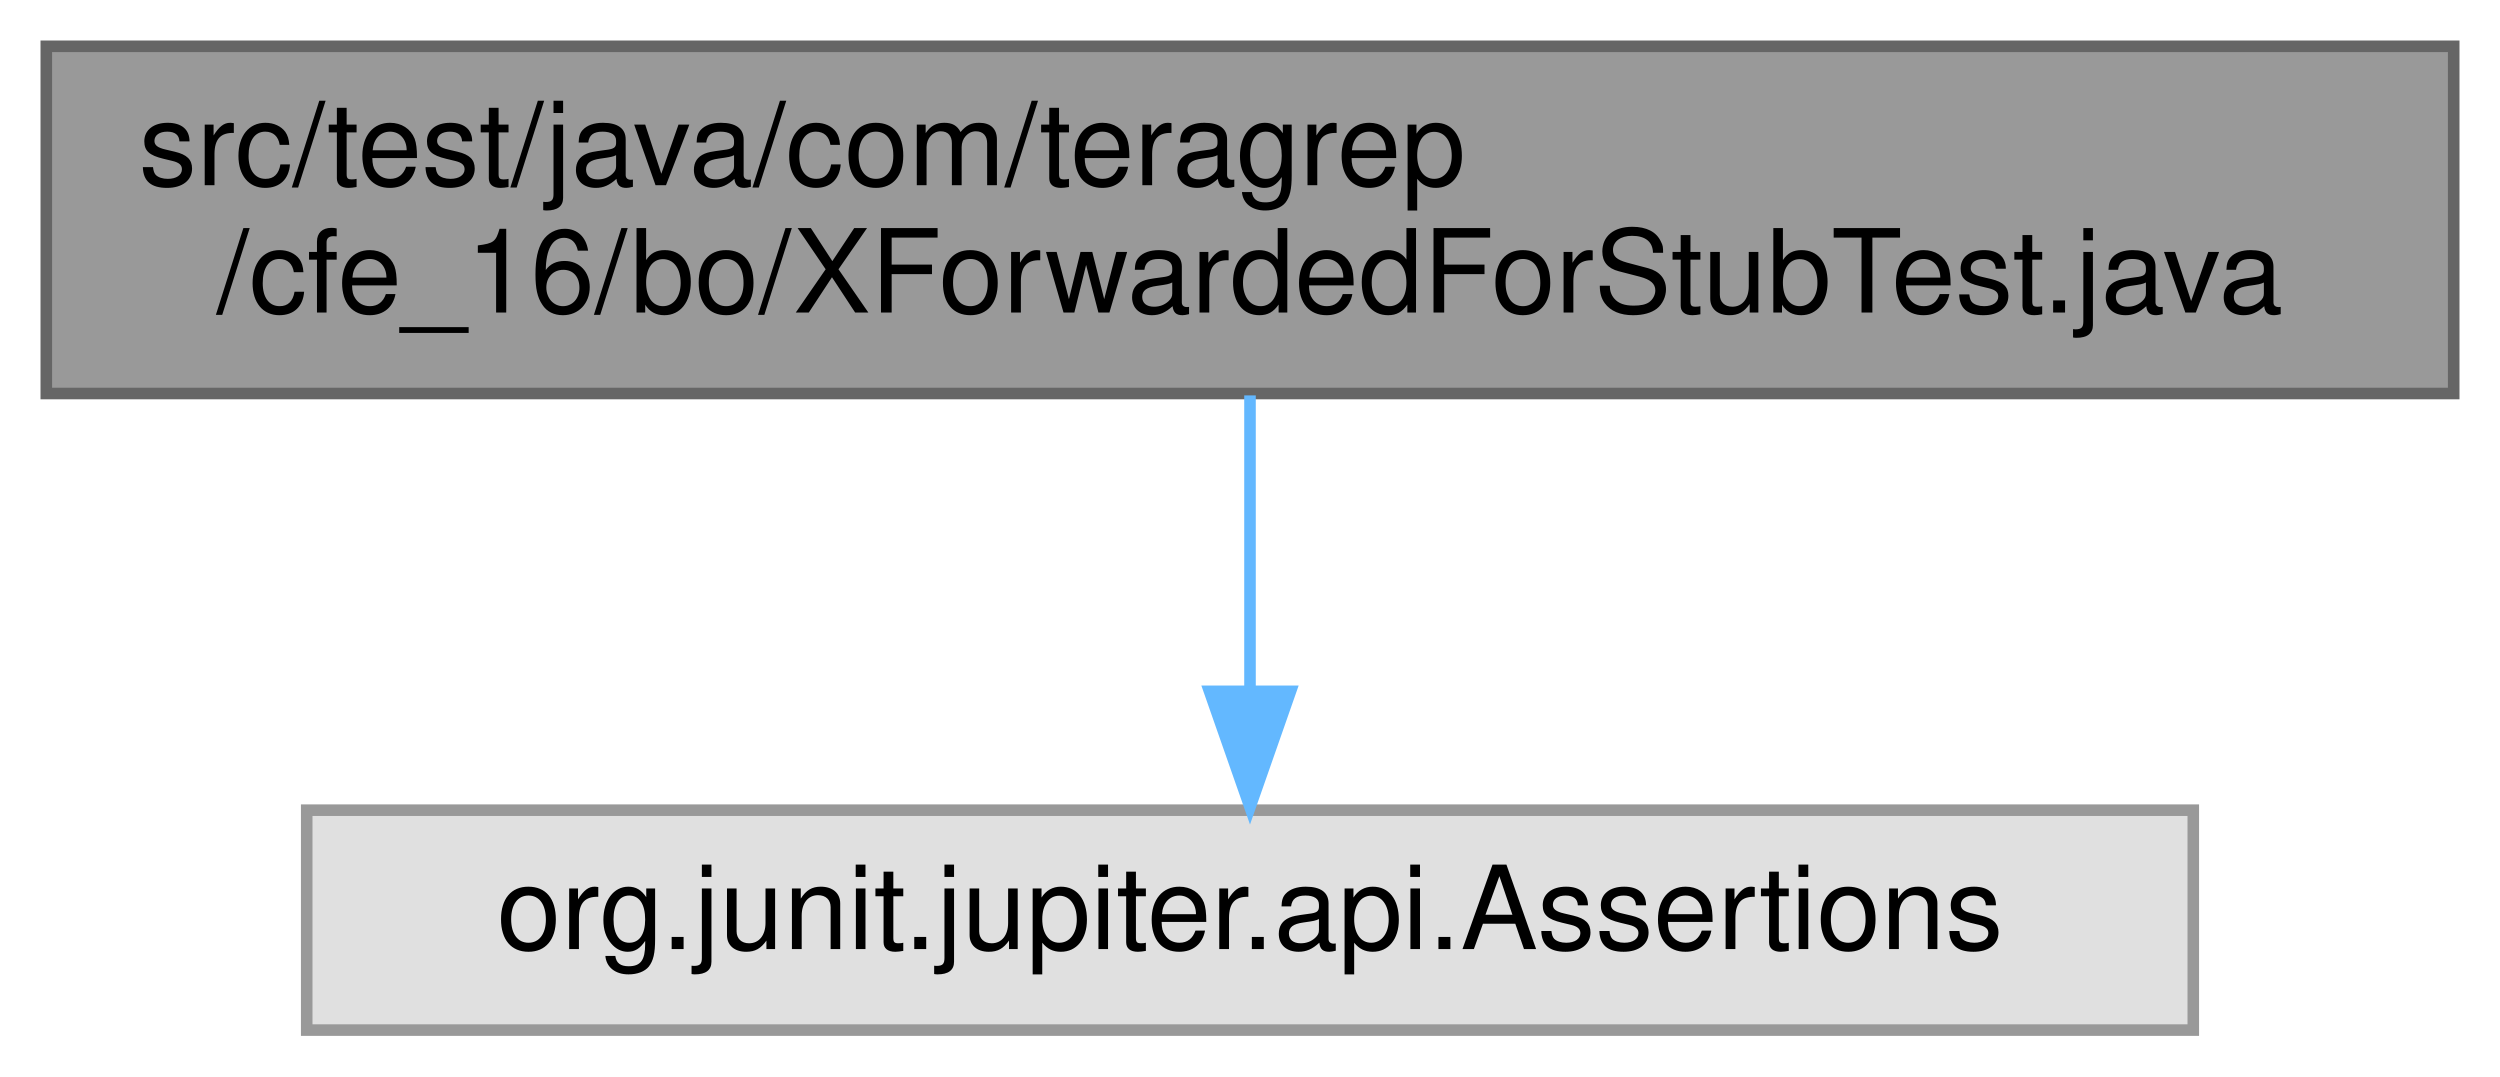
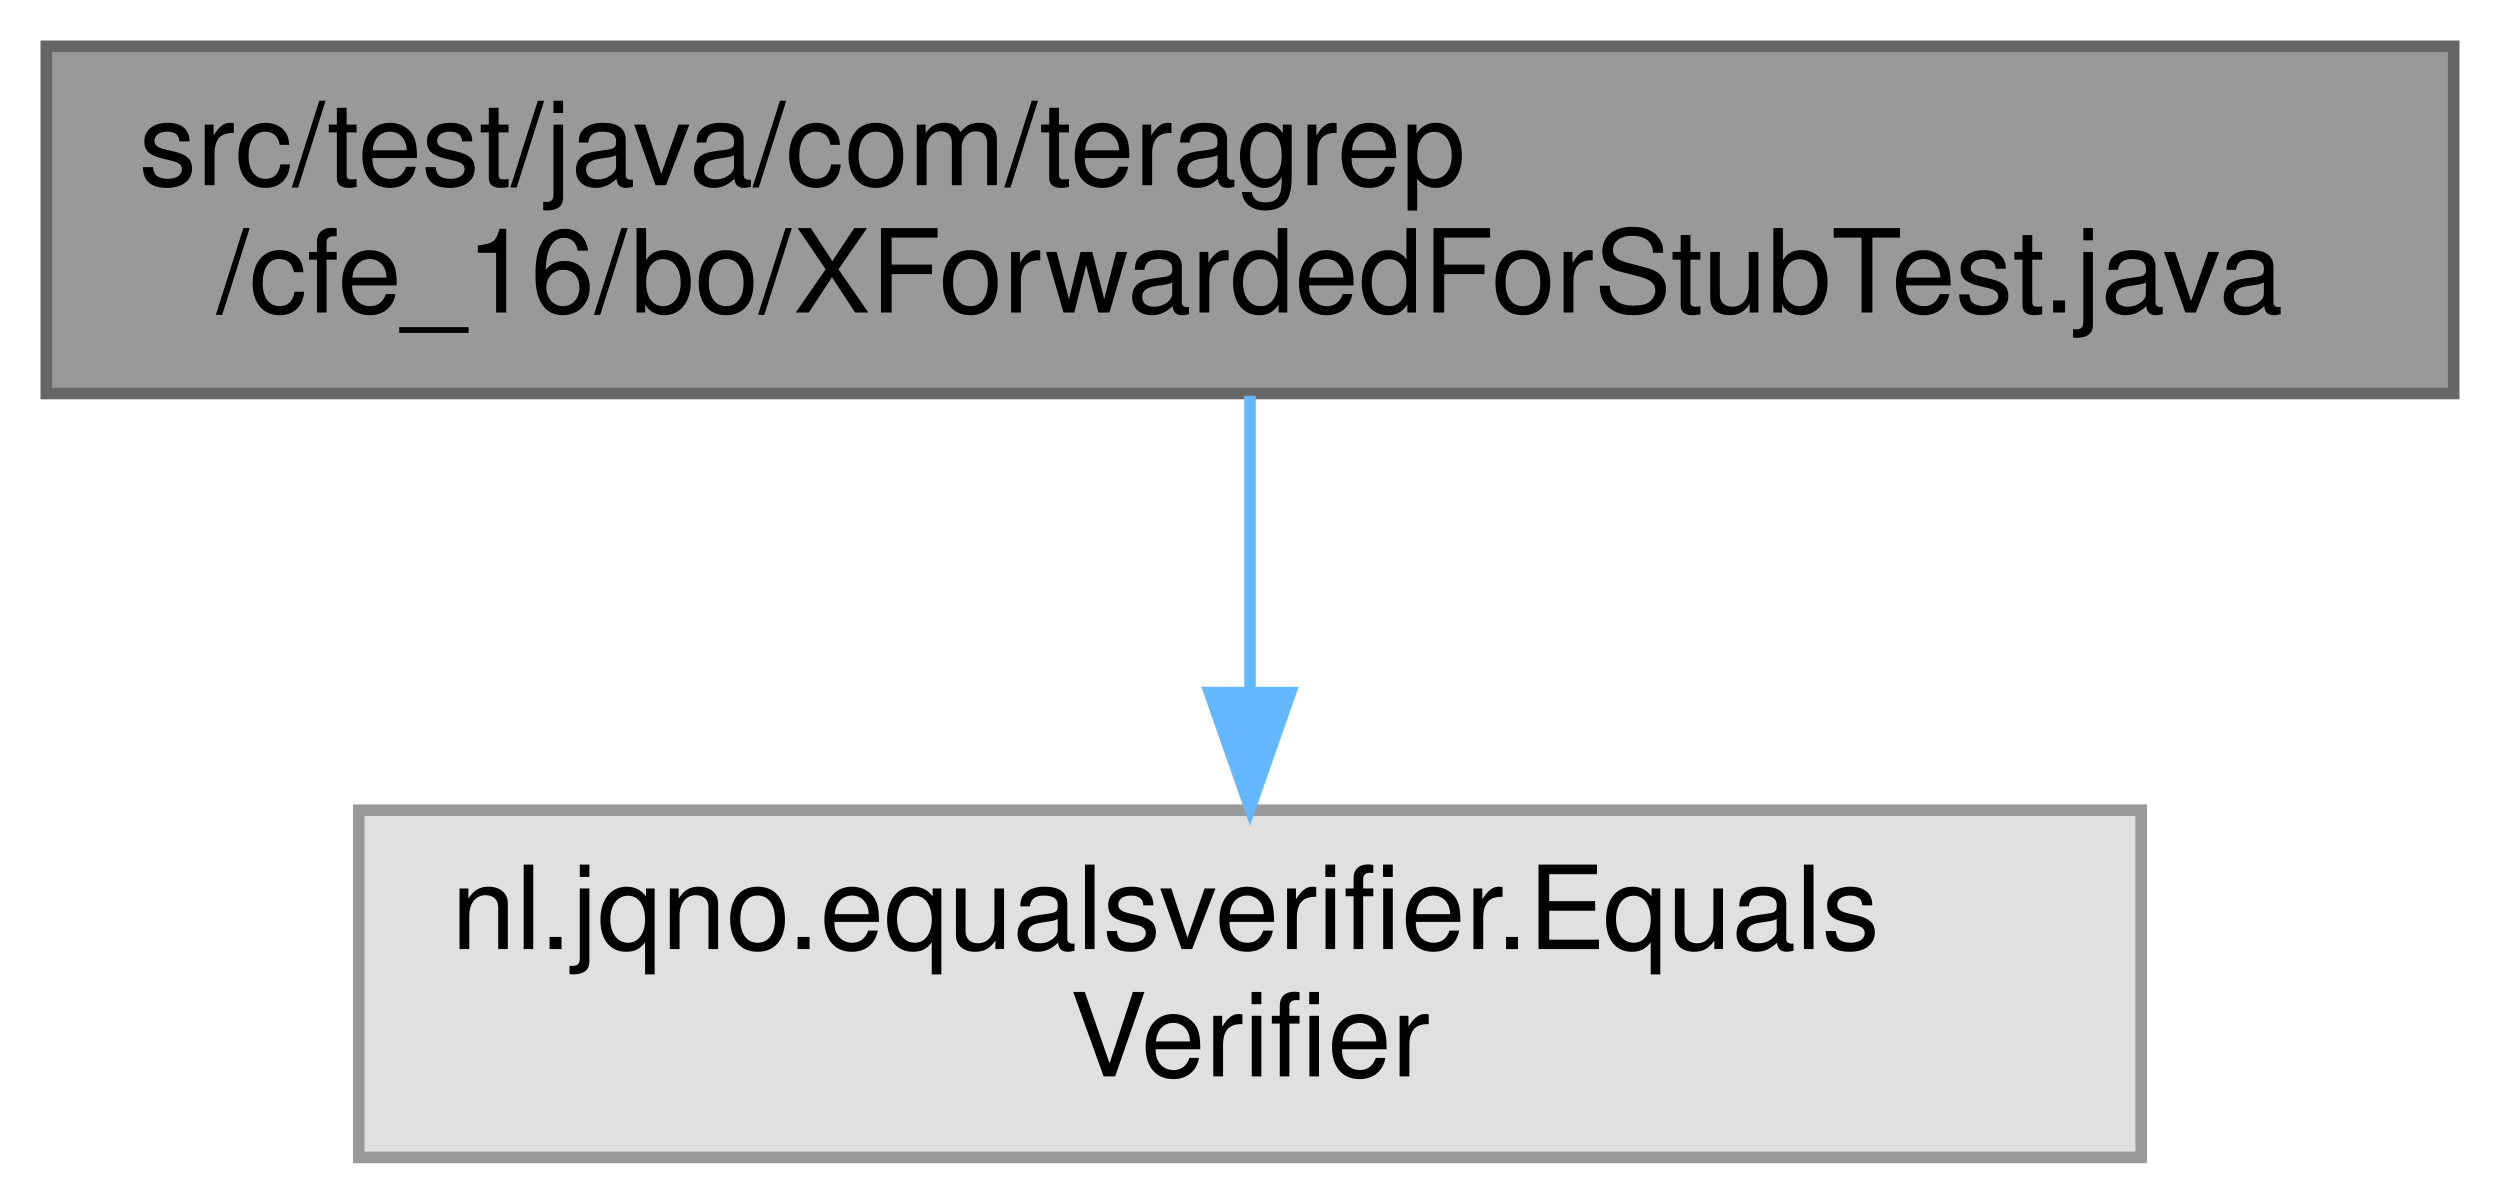
- <svg xmlns="http://www.w3.org/2000/svg" xmlns:xlink="http://www.w3.org/1999/xlink" width="216pt" height="93pt" viewBox="0.00 0.00 216.00 93.00">
-   <g id="graph0" class="graph" transform="scale(1 1) rotate(0) translate(4 89)">
+ <svg xmlns="http://www.w3.org/2000/svg" xmlns:xlink="http://www.w3.org/1999/xlink" width="216pt" height="104pt" viewBox="0.00 0.00 216.00 104.00">
+   <g id="graph0" class="graph" transform="scale(1 1) rotate(0) translate(4 100)">
    <g id="Node000001" class="node">
      <g id="a_Node000001">
        <a xlink:title=" ">
-           <polygon fill="#999999" stroke="#666666" points="208,-85 0,-85 0,-55 208,-55 208,-85" />
-           <text text-anchor="start" x="8" y="-73" font-family="Helvetica,sans-Serif" font-size="10.00">src/test/java/com/teragrep</text>
-           <text text-anchor="middle" x="104" y="-62" font-family="Helvetica,sans-Serif" font-size="10.00">/cfe_16/bo/XForwardedForStubTest.java</text>
+           <polygon fill="#999999" stroke="#666666" points="208,-96 0,-96 0,-66 208,-66 208,-96" />
+           <text text-anchor="start" x="8" y="-84" font-family="Helvetica,sans-Serif" font-size="10.00">src/test/java/com/teragrep</text>
+           <text text-anchor="middle" x="104" y="-73" font-family="Helvetica,sans-Serif" font-size="10.00">/cfe_16/bo/XForwardedForStubTest.java</text>
        </a>
      </g>
    </g>
    <g id="Node000002" class="node">
      <g id="a_Node000002">
        <a xlink:title=" ">
-           <polygon fill="#e0e0e0" stroke="#999999" points="185.5,-19 22.5,-19 22.5,0 185.5,0 185.5,-19" />
-           <text text-anchor="middle" x="104" y="-7" font-family="Helvetica,sans-Serif" font-size="10.00">org.junit.jupiter.api.Assertions</text>
+           <polygon fill="#e0e0e0" stroke="#999999" points="181,-30 27,-30 27,0 181,0 181,-30" />
+           <text text-anchor="start" x="35" y="-18" font-family="Helvetica,sans-Serif" font-size="10.00">nl.jqno.equalsverifier.Equals</text>
+           <text text-anchor="middle" x="104" y="-7" font-family="Helvetica,sans-Serif" font-size="10.00">Verifier</text>
        </a>
      </g>
    </g>
    <g id="edge1_Node000001_Node000002" class="edge">
      <g id="a_edge1_Node000001_Node000002">
        <a xlink:title=" ">
-           <path fill="none" stroke="#63b8ff" d="M104,-54.84C104,-47.21 104,-37.7 104,-29.45" />
-           <polygon fill="#63b8ff" stroke="#63b8ff" points="107.5,-29.27 104,-19.27 100.5,-29.27 107.5,-29.27" />
+           <path fill="none" stroke="#63b8ff" d="M104,-65.8C104,-58.34 104,-48.99 104,-40.41" />
+           <polygon fill="#63b8ff" stroke="#63b8ff" points="107.5,-40.16 104,-30.16 100.5,-40.16 107.5,-40.16" />
        </a>
      </g>
    </g>
  </g>
</svg>
